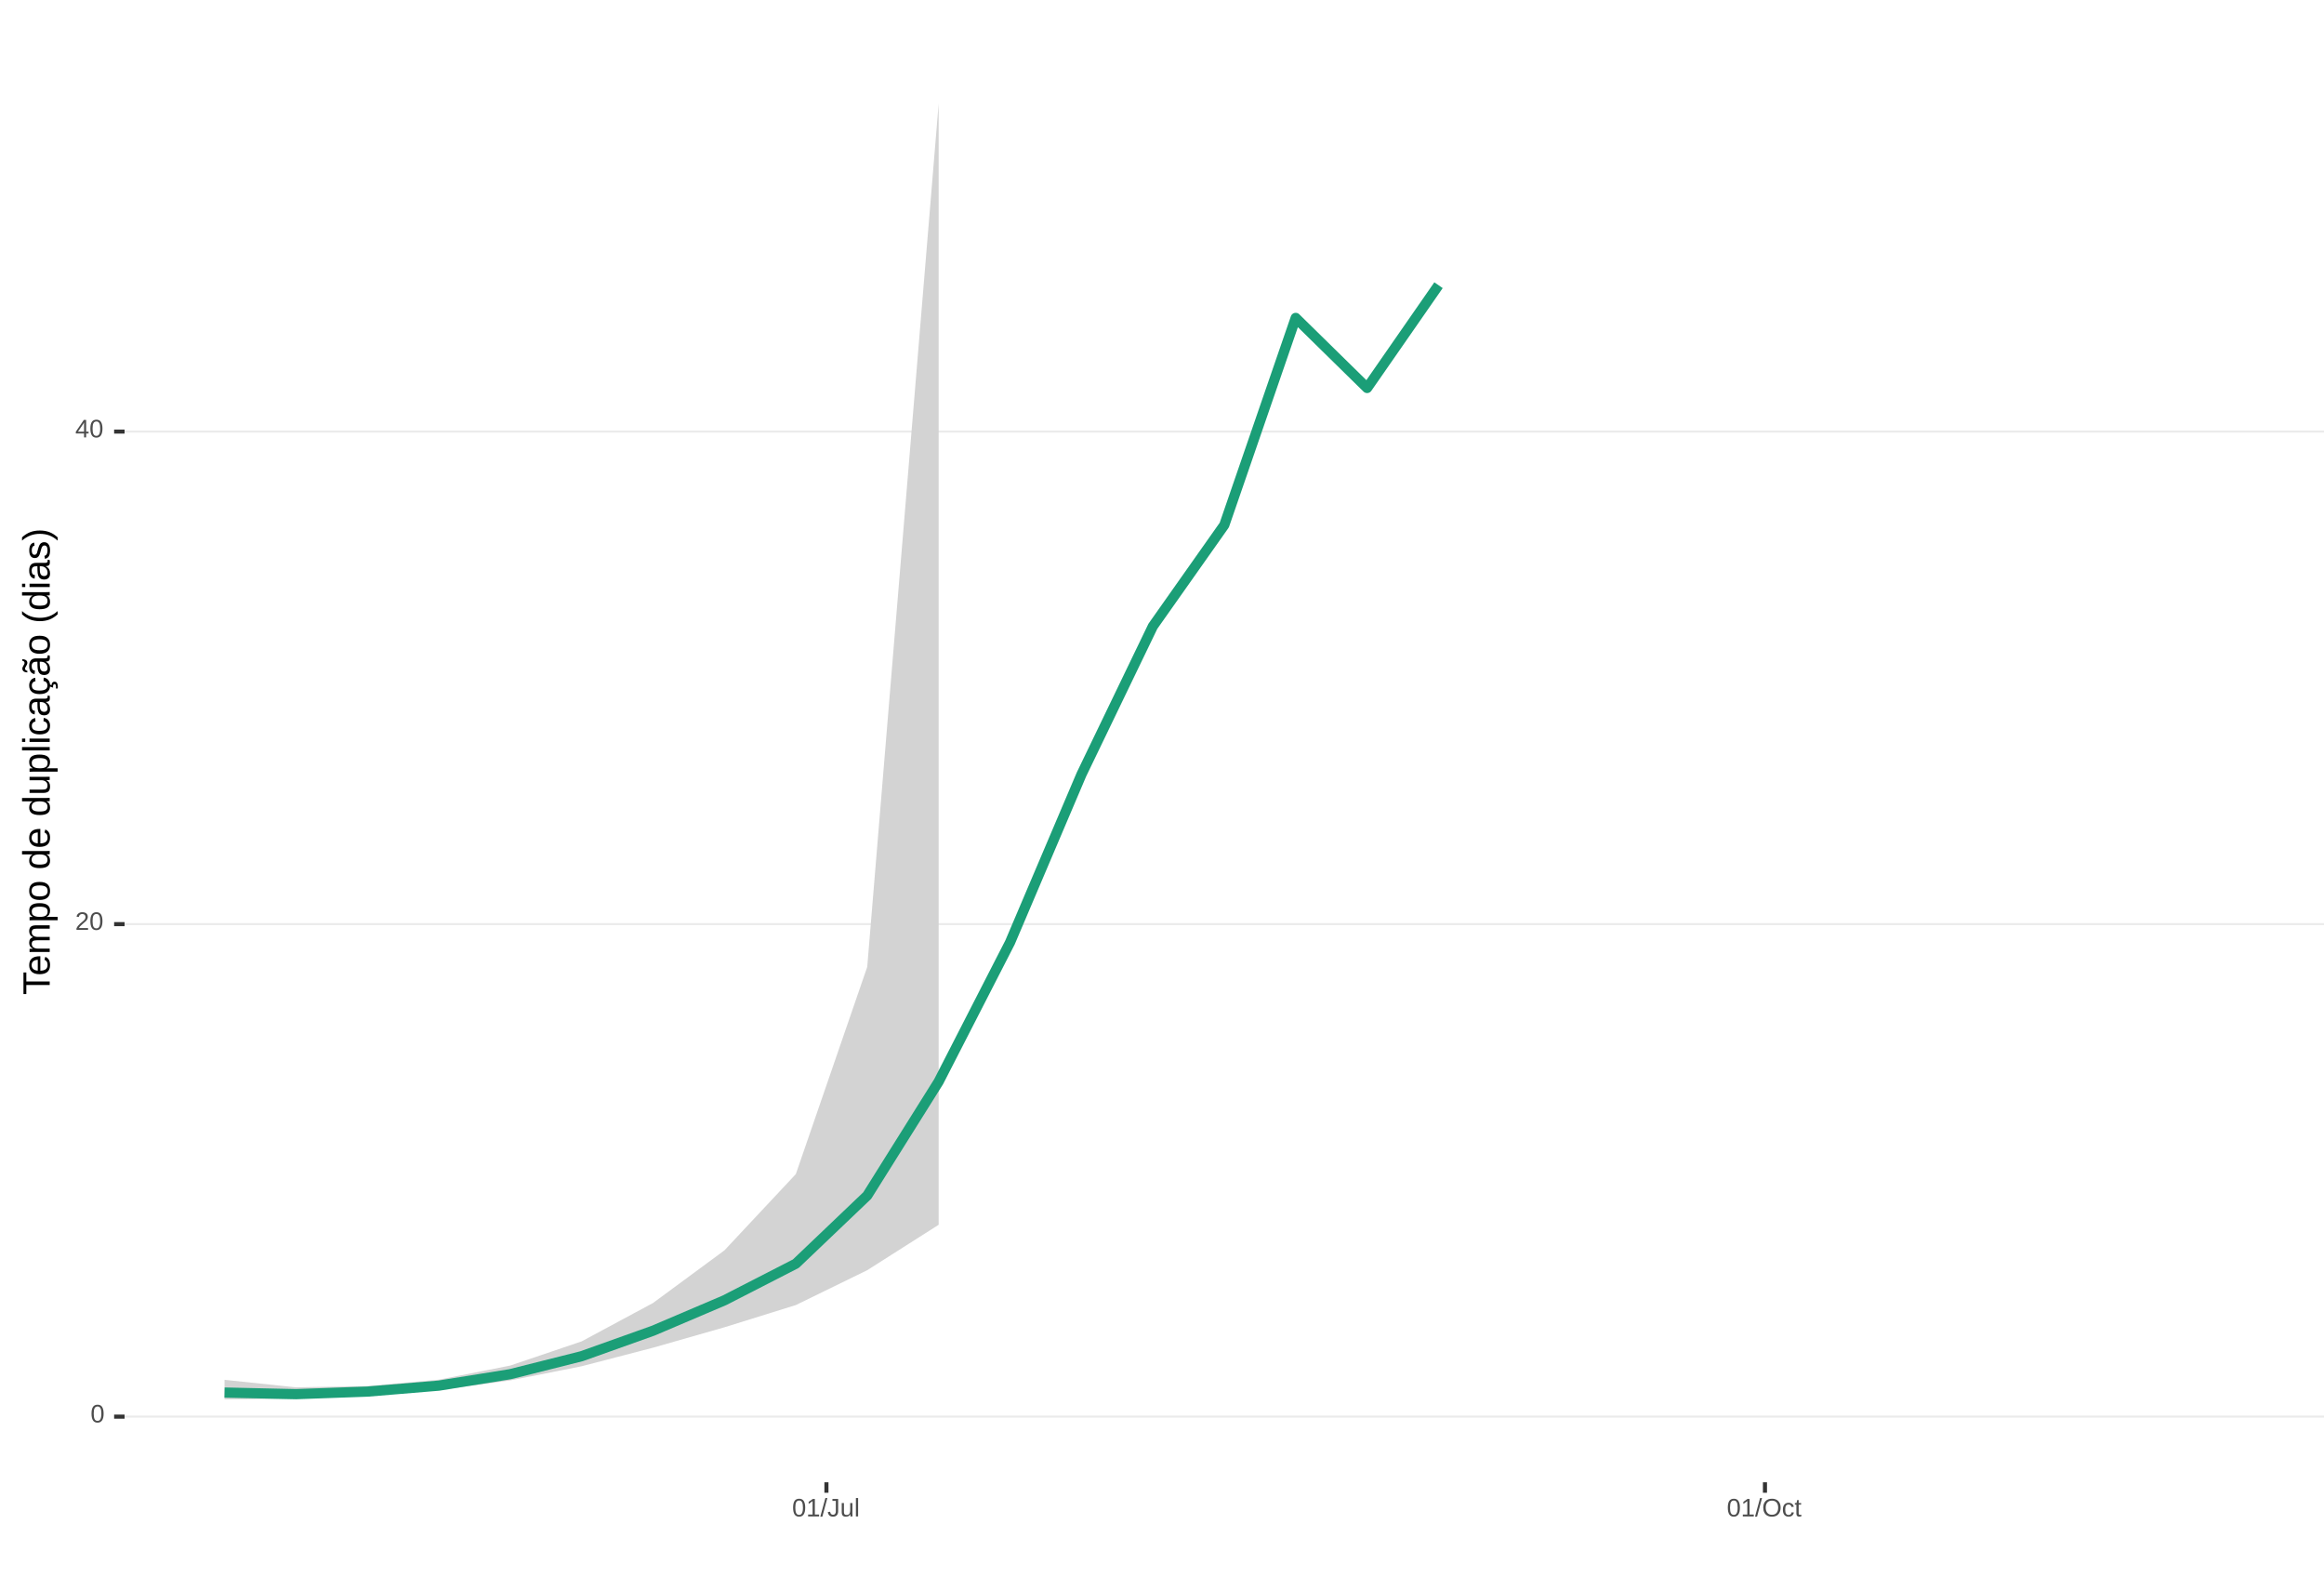
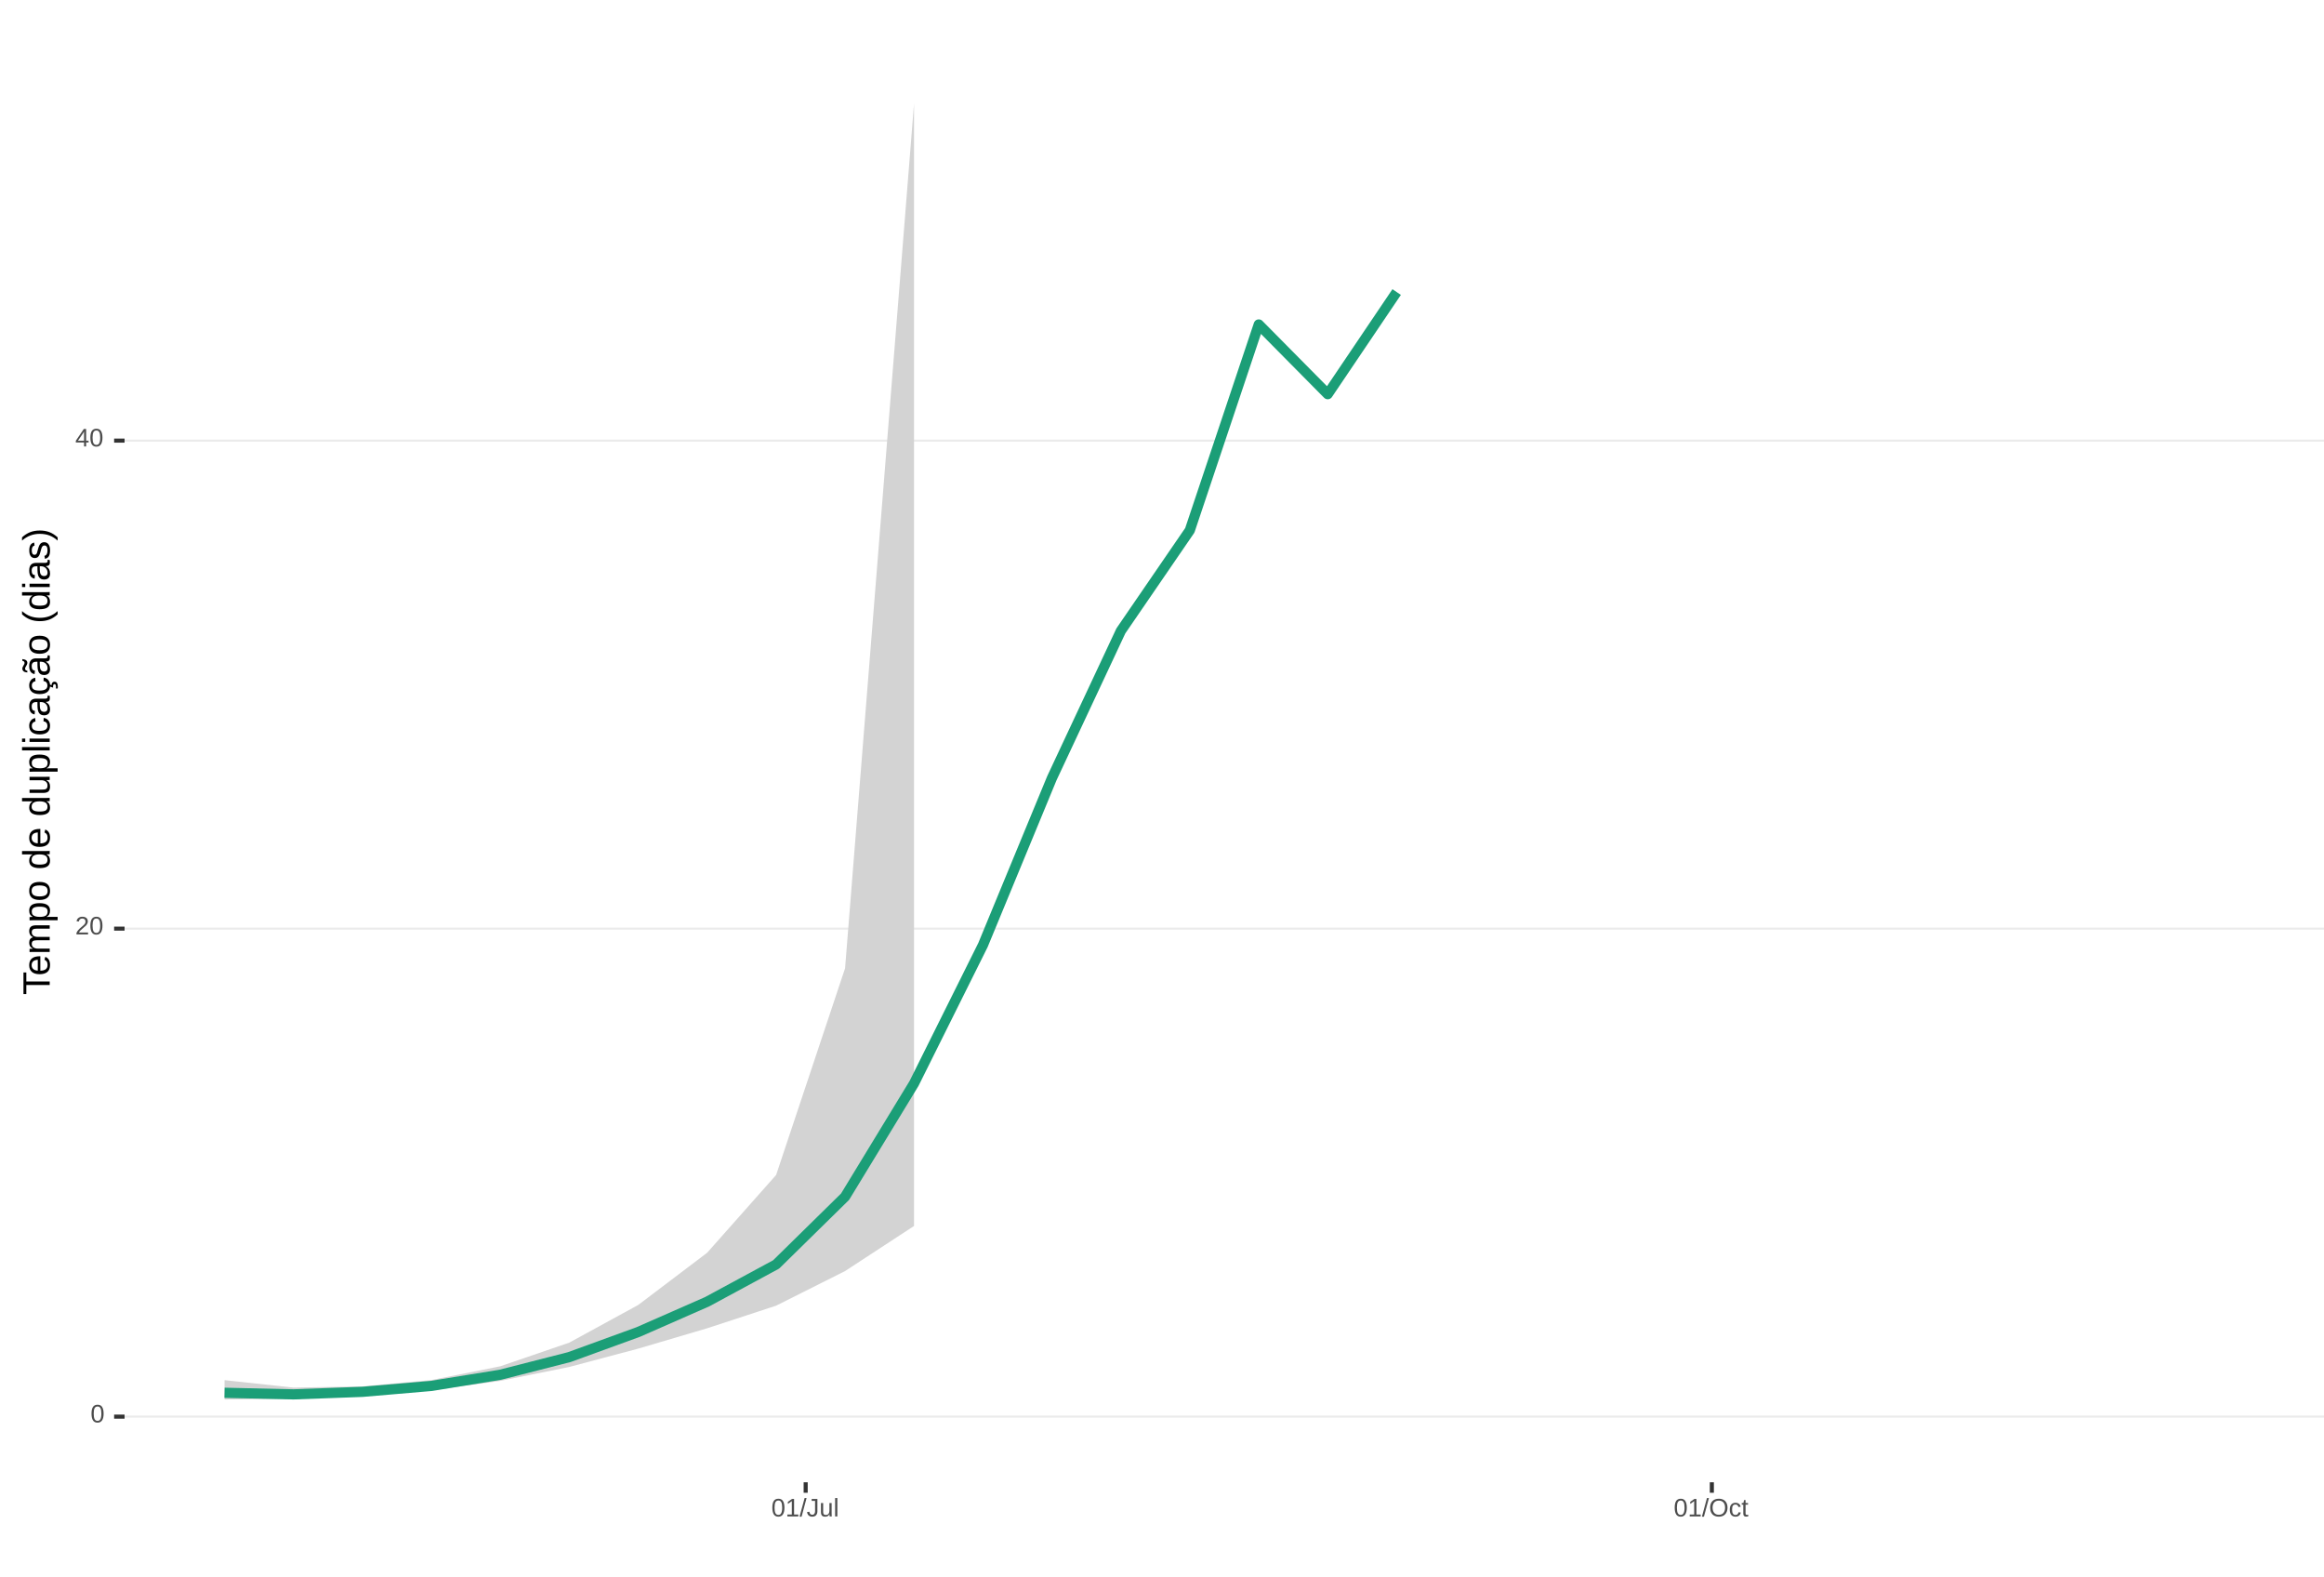
<svg xmlns="http://www.w3.org/2000/svg" xmlns:xlink="http://www.w3.org/1999/xlink" width="609pt" height="413pt" viewBox="0 0 609 413" version="1.1">
  <defs>
    <g>
      <symbol overflow="visible" id="glyph0-0">
        <path style="stroke:none;" d="M 0.672 -4.578 L 4.328 -4.578 L 4.328 0 L 0.672 0 Z M 0.906 -4.328 L 0.906 -0.25 L 4.078 -0.25 L 4.078 -4.328 Z M 0.906 -4.328 " />
      </symbol>
      <symbol overflow="visible" id="glyph0-1">
        <path style="stroke:none;" d="M 3.438 -2.297 C 3.438 -1.523 3.301 -0.938 3.031 -0.531 C 2.758 -0.133 2.363 0.062 1.844 0.062 C 1.312 0.062 0.914 -0.133 0.656 -0.531 C 0.395 -0.938 0.266 -1.523 0.266 -2.297 C 0.266 -3.078 0.391 -3.66 0.641 -4.047 C 0.898 -4.441 1.305 -4.641 1.859 -4.641 C 2.398 -4.641 2.797 -4.441 3.047 -4.047 C 3.305 -3.648 3.438 -3.066 3.438 -2.297 Z M 2.844 -2.297 C 2.844 -2.953 2.766 -3.426 2.609 -3.719 C 2.461 -4.02 2.211 -4.172 1.859 -4.172 C 1.504 -4.172 1.242 -4.023 1.078 -3.734 C 0.922 -3.441 0.844 -2.961 0.844 -2.297 C 0.844 -1.641 0.922 -1.16 1.078 -0.859 C 1.242 -0.555 1.5 -0.406 1.844 -0.406 C 2.188 -0.406 2.438 -0.555 2.594 -0.859 C 2.758 -1.172 2.844 -1.648 2.844 -2.297 Z M 2.844 -2.297 " />
      </symbol>
      <symbol overflow="visible" id="glyph0-2">
        <path style="stroke:none;" d="M 0.328 0 L 0.328 -0.406 C 0.441 -0.664 0.578 -0.891 0.734 -1.078 C 0.898 -1.273 1.066 -1.453 1.234 -1.609 C 1.41 -1.766 1.582 -1.91 1.75 -2.047 C 1.926 -2.18 2.082 -2.316 2.219 -2.453 C 2.363 -2.586 2.477 -2.727 2.562 -2.875 C 2.645 -3.02 2.688 -3.188 2.688 -3.375 C 2.688 -3.625 2.613 -3.816 2.469 -3.953 C 2.32 -4.098 2.117 -4.172 1.859 -4.172 C 1.609 -4.172 1.398 -4.102 1.234 -3.969 C 1.078 -3.832 0.984 -3.641 0.953 -3.391 L 0.359 -3.453 C 0.398 -3.816 0.555 -4.102 0.828 -4.312 C 1.098 -4.531 1.441 -4.641 1.859 -4.641 C 2.316 -4.641 2.672 -4.531 2.922 -4.312 C 3.172 -4.102 3.297 -3.797 3.297 -3.391 C 3.297 -3.211 3.254 -3.035 3.172 -2.859 C 3.086 -2.68 2.969 -2.504 2.812 -2.328 C 2.656 -2.16 2.348 -1.891 1.891 -1.516 C 1.641 -1.316 1.441 -1.133 1.297 -0.969 C 1.148 -0.801 1.047 -0.645 0.984 -0.5 L 3.359 -0.5 L 3.359 0 Z M 0.328 0 " />
      </symbol>
      <symbol overflow="visible" id="glyph0-3">
        <path style="stroke:none;" d="M 2.859 -1.031 L 2.859 0 L 2.312 0 L 2.312 -1.031 L 0.156 -1.031 L 0.156 -1.484 L 2.25 -4.578 L 2.859 -4.578 L 2.859 -1.5 L 3.5 -1.5 L 3.5 -1.031 Z M 2.312 -3.922 C 2.301 -3.91 2.27 -3.852 2.219 -3.75 C 2.164 -3.645 2.125 -3.57 2.094 -3.531 L 0.922 -1.797 L 0.75 -1.562 L 0.688 -1.5 L 2.312 -1.5 Z M 2.312 -3.922 " />
      </symbol>
      <symbol overflow="visible" id="glyph0-4">
        <path style="stroke:none;" d="M 0.5 0 L 0.5 -0.5 L 1.672 -0.5 L 1.672 -4.016 L 0.641 -3.281 L 0.641 -3.828 L 1.719 -4.578 L 2.266 -4.578 L 2.266 -0.5 L 3.375 -0.5 L 3.375 0 Z M 0.5 0 " />
      </symbol>
      <symbol overflow="visible" id="glyph0-5">
        <path style="stroke:none;" d="M 0 0.062 L 1.328 -4.828 L 1.844 -4.828 L 0.531 0.062 Z M 0 0.062 " />
      </symbol>
      <symbol overflow="visible" id="glyph0-6">
        <path style="stroke:none;" d="M 1.484 0.062 C 0.711 0.062 0.254 -0.336 0.109 -1.141 L 0.719 -1.234 C 0.75 -0.984 0.832 -0.785 0.969 -0.641 C 1.113 -0.504 1.285 -0.438 1.484 -0.438 C 1.711 -0.438 1.891 -0.516 2.016 -0.672 C 2.148 -0.828 2.219 -1.055 2.219 -1.359 L 2.219 -4.078 L 1.328 -4.078 L 1.328 -4.578 L 2.828 -4.578 L 2.828 -1.359 C 2.828 -0.922 2.707 -0.57 2.469 -0.312 C 2.227 -0.062 1.898 0.062 1.484 0.062 Z M 1.484 0.062 " />
      </symbol>
      <symbol overflow="visible" id="glyph0-7">
        <path style="stroke:none;" d="M 1.016 -3.516 L 1.016 -1.281 C 1.016 -1.051 1.035 -0.875 1.078 -0.75 C 1.129 -0.625 1.203 -0.531 1.297 -0.469 C 1.398 -0.414 1.551 -0.391 1.75 -0.391 C 2.031 -0.391 2.25 -0.484 2.406 -0.672 C 2.57 -0.867 2.656 -1.141 2.656 -1.484 L 2.656 -3.516 L 3.234 -3.516 L 3.234 -0.75 C 3.234 -0.344 3.242 -0.094 3.266 0 L 2.703 0 C 2.703 -0.008 2.703 -0.035 2.703 -0.078 C 2.703 -0.129 2.695 -0.188 2.688 -0.25 C 2.688 -0.312 2.688 -0.426 2.688 -0.594 L 2.672 -0.594 C 2.535 -0.352 2.379 -0.18 2.203 -0.078 C 2.023 0.016 1.805 0.062 1.547 0.062 C 1.16 0.062 0.879 -0.031 0.703 -0.219 C 0.523 -0.414 0.438 -0.734 0.438 -1.172 L 0.438 -3.516 Z M 1.016 -3.516 " />
      </symbol>
      <symbol overflow="visible" id="glyph0-8">
        <path style="stroke:none;" d="M 0.453 0 L 0.453 -4.828 L 1.031 -4.828 L 1.031 0 Z M 0.453 0 " />
      </symbol>
      <symbol overflow="visible" id="glyph0-9">
        <path style="stroke:none;" d="M 4.859 -2.312 C 4.859 -1.832 4.766 -1.41 4.578 -1.047 C 4.398 -0.691 4.141 -0.414 3.797 -0.219 C 3.453 -0.031 3.047 0.062 2.578 0.062 C 2.109 0.062 1.703 -0.031 1.359 -0.219 C 1.023 -0.406 0.766 -0.68 0.578 -1.047 C 0.398 -1.41 0.312 -1.832 0.312 -2.312 C 0.312 -3.039 0.508 -3.609 0.906 -4.016 C 1.312 -4.43 1.875 -4.641 2.594 -4.641 C 3.062 -4.641 3.461 -4.547 3.797 -4.359 C 4.141 -4.18 4.398 -3.914 4.578 -3.562 C 4.766 -3.207 4.859 -2.789 4.859 -2.312 Z M 4.219 -2.312 C 4.219 -2.883 4.078 -3.332 3.797 -3.656 C 3.516 -3.977 3.113 -4.141 2.594 -4.141 C 2.062 -4.141 1.656 -3.977 1.375 -3.656 C 1.094 -3.332 0.953 -2.883 0.953 -2.312 C 0.953 -1.738 1.094 -1.281 1.375 -0.938 C 1.664 -0.602 2.066 -0.438 2.578 -0.438 C 3.109 -0.438 3.516 -0.598 3.797 -0.922 C 4.078 -1.254 4.219 -1.719 4.219 -2.312 Z M 4.219 -2.312 " />
      </symbol>
      <symbol overflow="visible" id="glyph0-10">
        <path style="stroke:none;" d="M 0.891 -1.781 C 0.891 -1.312 0.961 -0.961 1.109 -0.734 C 1.254 -0.504 1.477 -0.391 1.781 -0.391 C 1.988 -0.391 2.16 -0.445 2.297 -0.562 C 2.441 -0.676 2.531 -0.848 2.562 -1.078 L 3.156 -1.047 C 3.102 -0.711 2.957 -0.441 2.719 -0.234 C 2.477 -0.035 2.172 0.062 1.797 0.062 C 1.305 0.062 0.93 -0.094 0.672 -0.406 C 0.41 -0.719 0.281 -1.172 0.281 -1.766 C 0.281 -2.359 0.41 -2.805 0.672 -3.109 C 0.93 -3.422 1.305 -3.578 1.797 -3.578 C 2.148 -3.578 2.445 -3.484 2.688 -3.297 C 2.926 -3.109 3.078 -2.852 3.141 -2.531 L 2.531 -2.484 C 2.5 -2.68 2.422 -2.836 2.297 -2.953 C 2.172 -3.066 2 -3.125 1.781 -3.125 C 1.469 -3.125 1.238 -3.02 1.094 -2.812 C 0.957 -2.602 0.891 -2.258 0.891 -1.781 Z M 0.891 -1.781 " />
      </symbol>
      <symbol overflow="visible" id="glyph0-11">
        <path style="stroke:none;" d="M 1.797 -0.031 C 1.609 0.02 1.41 0.047 1.203 0.047 C 0.734 0.047 0.5 -0.219 0.5 -0.75 L 0.5 -3.094 L 0.094 -3.094 L 0.094 -3.516 L 0.531 -3.516 L 0.703 -4.297 L 1.094 -4.297 L 1.094 -3.516 L 1.734 -3.516 L 1.734 -3.094 L 1.094 -3.094 L 1.094 -0.875 C 1.094 -0.707 1.117 -0.586 1.172 -0.516 C 1.223 -0.441 1.32 -0.406 1.469 -0.406 C 1.539 -0.406 1.648 -0.422 1.797 -0.453 Z M 1.797 -0.031 " />
      </symbol>
      <symbol overflow="visible" id="glyph1-0">
        <path style="stroke:none;" d="M -6.875 -1 L -6.875 -6.5 L 0 -6.5 L 0 -1 Z M -6.516 -1.375 L -0.375 -1.375 L -0.375 -6.125 L -6.516 -6.125 Z M -6.516 -1.375 " />
      </symbol>
      <symbol overflow="visible" id="glyph1-1">
        <path style="stroke:none;" d="M -6.125 -3.516 L 0 -3.516 L 0 -2.594 L -6.125 -2.594 L -6.125 -0.219 L -6.875 -0.219 L -6.875 -5.875 L -6.125 -5.875 Z M -6.125 -3.516 " />
      </symbol>
      <symbol overflow="visible" id="glyph1-2">
        <path style="stroke:none;" d="M -2.453 -1.344 C -1.848 -1.344 -1.379 -1.469 -1.047 -1.719 C -0.723 -1.969 -0.562 -2.336 -0.562 -2.828 C -0.562 -3.203 -0.633 -3.504 -0.781 -3.734 C -0.938 -3.961 -1.133 -4.117 -1.375 -4.203 L -1.156 -4.969 C -0.32 -4.656 0.094 -3.941 0.094 -2.828 C 0.094 -2.047 -0.133 -1.445 -0.594 -1.031 C -1.062 -0.625 -1.754 -0.422 -2.672 -0.422 C -3.547 -0.422 -4.211 -0.625 -4.672 -1.031 C -5.141 -1.445 -5.375 -2.031 -5.375 -2.781 C -5.375 -4.344 -4.441 -5.125 -2.578 -5.125 L -2.453 -5.125 Z M -3.125 -4.203 C -3.688 -4.16 -4.094 -4.02 -4.344 -3.781 C -4.602 -3.551 -4.734 -3.219 -4.734 -2.781 C -4.734 -2.352 -4.586 -2.016 -4.297 -1.766 C -4.016 -1.516 -3.625 -1.379 -3.125 -1.359 Z M -3.125 -4.203 " />
      </symbol>
      <symbol overflow="visible" id="glyph1-3">
        <path style="stroke:none;" d="M 0 -3.75 L -3.344 -3.75 C -3.852 -3.75 -4.207 -3.676 -4.406 -3.531 C -4.602 -3.395 -4.703 -3.145 -4.703 -2.781 C -4.703 -2.406 -4.555 -2.109 -4.266 -1.891 C -3.984 -1.672 -3.582 -1.562 -3.062 -1.562 L 0 -1.562 L 0 -0.688 L -4.156 -0.688 C -4.77 -0.688 -5.145 -0.68 -5.281 -0.672 L -5.281 -1.5 C -5.27 -1.5 -5.227 -1.5 -5.156 -1.5 C -5.082 -1.508 -5 -1.516 -4.906 -1.516 C -4.812 -1.523 -4.633 -1.531 -4.375 -1.531 L -4.375 -1.547 C -4.75 -1.734 -5.008 -1.945 -5.156 -2.188 C -5.301 -2.438 -5.375 -2.738 -5.375 -3.094 C -5.375 -3.488 -5.297 -3.801 -5.141 -4.031 C -4.984 -4.27 -4.727 -4.438 -4.375 -4.531 L -4.375 -4.547 C -4.727 -4.723 -4.984 -4.941 -5.141 -5.203 C -5.297 -5.461 -5.375 -5.773 -5.375 -6.141 C -5.375 -6.672 -5.227 -7.055 -4.938 -7.297 C -4.656 -7.547 -4.18 -7.672 -3.516 -7.672 L 0 -7.672 L 0 -6.797 L -3.344 -6.797 C -3.852 -6.797 -4.207 -6.723 -4.406 -6.578 C -4.602 -6.441 -4.703 -6.191 -4.703 -5.828 C -4.703 -5.453 -4.555 -5.156 -4.266 -4.938 C -3.984 -4.727 -3.582 -4.625 -3.062 -4.625 L 0 -4.625 Z M 0 -3.75 " />
      </symbol>
      <symbol overflow="visible" id="glyph1-4">
        <path style="stroke:none;" d="M -2.672 -5.141 C -0.828 -5.141 0.094 -4.492 0.094 -3.203 C 0.094 -2.391 -0.211 -1.844 -0.828 -1.562 L -0.828 -1.531 C -0.797 -1.539 -0.516 -1.547 0.016 -1.547 L 2.078 -1.547 L 2.078 -0.672 L -4.203 -0.672 C -4.742 -0.672 -5.102 -0.66 -5.281 -0.641 L -5.281 -1.5 C -5.27 -1.5 -5.223 -1.5 -5.141 -1.5 C -5.066 -1.508 -4.945 -1.52 -4.781 -1.531 C -4.613 -1.539 -4.5 -1.547 -4.438 -1.547 L -4.438 -1.562 C -4.758 -1.719 -4.992 -1.922 -5.141 -2.172 C -5.297 -2.43 -5.375 -2.773 -5.375 -3.203 C -5.375 -3.848 -5.156 -4.332 -4.719 -4.656 C -4.281 -4.977 -3.598 -5.141 -2.672 -5.141 Z M -2.641 -4.219 C -3.379 -4.219 -3.906 -4.117 -4.219 -3.922 C -4.539 -3.723 -4.703 -3.406 -4.703 -2.969 C -4.703 -2.625 -4.629 -2.352 -4.484 -2.156 C -4.336 -1.957 -4.109 -1.805 -3.797 -1.703 C -3.484 -1.598 -3.078 -1.547 -2.578 -1.547 C -1.879 -1.547 -1.363 -1.656 -1.031 -1.875 C -0.707 -2.102 -0.547 -2.469 -0.547 -2.969 C -0.547 -3.406 -0.707 -3.723 -1.031 -3.922 C -1.352 -4.117 -1.891 -4.219 -2.641 -4.219 Z M -2.641 -4.219 " />
      </symbol>
      <symbol overflow="visible" id="glyph1-5">
        <path style="stroke:none;" d="M -2.641 -5.141 C -1.723 -5.141 -1.035 -4.938 -0.578 -4.531 C -0.129 -4.125 0.094 -3.535 0.094 -2.766 C 0.094 -1.992 -0.141 -1.41 -0.609 -1.016 C -1.078 -0.617 -1.754 -0.422 -2.641 -0.422 C -4.461 -0.422 -5.375 -1.207 -5.375 -2.781 C -5.375 -3.594 -5.148 -4.188 -4.703 -4.562 C -4.266 -4.945 -3.578 -5.141 -2.641 -5.141 Z M -2.641 -4.219 C -3.367 -4.219 -3.898 -4.109 -4.234 -3.891 C -4.566 -3.672 -4.734 -3.305 -4.734 -2.797 C -4.734 -2.285 -4.562 -1.914 -4.219 -1.688 C -3.883 -1.457 -3.359 -1.344 -2.641 -1.344 C -1.953 -1.344 -1.43 -1.453 -1.078 -1.672 C -0.723 -1.898 -0.547 -2.258 -0.547 -2.75 C -0.547 -3.281 -0.711 -3.656 -1.047 -3.875 C -1.391 -4.102 -1.922 -4.219 -2.641 -4.219 Z M -2.641 -4.219 " />
      </symbol>
      <symbol overflow="visible" id="glyph1-6">
        <path style="stroke:none;" d="" />
      </symbol>
      <symbol overflow="visible" id="glyph1-7">
        <path style="stroke:none;" d="M -0.844 -4.016 C -0.508 -3.848 -0.27 -3.629 -0.125 -3.359 C 0.02 -3.086 0.094 -2.754 0.094 -2.359 C 0.094 -1.691 -0.129 -1.203 -0.578 -0.891 C -1.023 -0.578 -1.707 -0.422 -2.625 -0.422 C -4.457 -0.422 -5.375 -1.066 -5.375 -2.359 C -5.375 -2.766 -5.301 -3.098 -5.156 -3.359 C -5.008 -3.629 -4.781 -3.848 -4.469 -4.016 L -7.25 -4.016 L -7.25 -4.891 L -1.094 -4.891 C -0.539 -4.891 -0.176 -4.898 0 -4.922 L 0 -4.078 C -0.051 -4.066 -0.172 -4.055 -0.359 -4.047 C -0.547 -4.035 -0.707 -4.031 -0.844 -4.031 Z M -2.641 -1.344 C -1.898 -1.344 -1.367 -1.438 -1.047 -1.625 C -0.734 -1.82 -0.578 -2.145 -0.578 -2.594 C -0.578 -3.082 -0.75 -3.441 -1.094 -3.672 C -1.438 -3.898 -1.973 -4.016 -2.703 -4.016 C -3.398 -4.016 -3.91 -3.898 -4.234 -3.672 C -4.566 -3.441 -4.734 -3.082 -4.734 -2.594 C -4.734 -2.156 -4.566 -1.836 -4.234 -1.641 C -3.91 -1.441 -3.379 -1.344 -2.641 -1.344 Z M -2.641 -1.344 " />
      </symbol>
      <symbol overflow="visible" id="glyph1-8">
        <path style="stroke:none;" d="M -5.281 -1.531 L -1.938 -1.531 C -1.582 -1.531 -1.305 -1.562 -1.109 -1.625 C -0.922 -1.695 -0.785 -1.805 -0.703 -1.953 C -0.617 -2.109 -0.578 -2.332 -0.578 -2.625 C -0.578 -3.039 -0.723 -3.367 -1.016 -3.609 C -1.305 -3.859 -1.707 -3.984 -2.219 -3.984 L -5.281 -3.984 L -5.281 -4.875 L -1.125 -4.875 C -0.508 -4.875 -0.133 -4.879 0 -4.891 L 0 -4.062 C -0.02 -4.062 -0.062 -4.055 -0.125 -4.047 C -0.195 -4.047 -0.281 -4.039 -0.375 -4.031 C -0.469 -4.031 -0.645 -4.031 -0.906 -4.031 L -0.906 -4.016 C -0.539 -3.816 -0.281 -3.582 -0.125 -3.312 C 0.02 -3.051 0.094 -2.723 0.094 -2.328 C 0.094 -1.742 -0.047 -1.316 -0.328 -1.047 C -0.617 -0.785 -1.098 -0.656 -1.766 -0.656 L -5.281 -0.656 Z M -5.281 -1.531 " />
      </symbol>
      <symbol overflow="visible" id="glyph1-9">
        <path style="stroke:none;" d="M 0 -0.672 L -7.25 -0.672 L -7.25 -1.547 L 0 -1.547 Z M 0 -0.672 " />
      </symbol>
      <symbol overflow="visible" id="glyph1-10">
        <path style="stroke:none;" d="M -6.406 -0.672 L -7.25 -0.672 L -7.25 -1.547 L -6.406 -1.547 Z M 0 -0.672 L -5.281 -0.672 L -5.281 -1.547 L 0 -1.547 Z M 0 -0.672 " />
      </symbol>
      <symbol overflow="visible" id="glyph1-11">
        <path style="stroke:none;" d="M -2.672 -1.344 C -1.961 -1.344 -1.438 -1.453 -1.094 -1.672 C -0.758 -1.891 -0.594 -2.223 -0.594 -2.672 C -0.594 -2.984 -0.676 -3.242 -0.844 -3.453 C -1.02 -3.672 -1.281 -3.801 -1.625 -3.844 L -1.578 -4.734 C -1.066 -4.672 -0.66 -4.457 -0.359 -4.094 C -0.055 -3.727 0.094 -3.266 0.094 -2.703 C 0.094 -1.961 -0.133 -1.395 -0.594 -1 C -1.062 -0.613 -1.742 -0.422 -2.641 -0.422 C -3.535 -0.422 -4.211 -0.613 -4.672 -1 C -5.141 -1.395 -5.375 -1.957 -5.375 -2.688 C -5.375 -3.227 -5.234 -3.676 -4.953 -4.031 C -4.68 -4.395 -4.297 -4.617 -3.797 -4.703 L -3.734 -3.797 C -4.023 -3.754 -4.254 -3.641 -4.422 -3.453 C -4.598 -3.266 -4.688 -3.004 -4.688 -2.672 C -4.688 -2.203 -4.531 -1.863 -4.219 -1.656 C -3.914 -1.445 -3.398 -1.344 -2.672 -1.344 Z M -2.672 -1.344 " />
      </symbol>
      <symbol overflow="visible" id="glyph1-12">
        <path style="stroke:none;" d="M 0.094 -2.016 C 0.094 -1.484 -0.047 -1.082 -0.328 -0.812 C -0.609 -0.551 -0.988 -0.422 -1.469 -0.422 C -2.02 -0.422 -2.441 -0.598 -2.734 -0.953 C -3.023 -1.316 -3.18 -1.898 -3.203 -2.703 L -3.219 -3.891 L -3.516 -3.891 C -3.941 -3.891 -4.25 -3.797 -4.438 -3.609 C -4.625 -3.43 -4.719 -3.148 -4.719 -2.766 C -4.719 -2.367 -4.648 -2.078 -4.516 -1.891 C -4.379 -1.711 -4.164 -1.609 -3.875 -1.578 L -3.953 -0.656 C -4.898 -0.812 -5.375 -1.52 -5.375 -2.781 C -5.375 -3.445 -5.223 -3.945 -4.922 -4.281 C -4.617 -4.613 -4.18 -4.781 -3.609 -4.781 L -1.328 -4.781 C -1.066 -4.781 -0.867 -4.812 -0.734 -4.875 C -0.609 -4.945 -0.547 -5.082 -0.547 -5.281 C -0.547 -5.363 -0.555 -5.457 -0.578 -5.562 L -0.031 -5.562 C 0.02 -5.344 0.047 -5.117 0.047 -4.891 C 0.047 -4.555 -0.035 -4.316 -0.203 -4.172 C -0.379 -4.023 -0.648 -3.941 -1.016 -3.922 L -1.016 -3.891 C -0.609 -3.672 -0.32 -3.41 -0.156 -3.109 C 0.008 -2.805 0.094 -2.441 0.094 -2.016 Z M -0.562 -2.219 C -0.562 -2.539 -0.633 -2.828 -0.781 -3.078 C -0.926 -3.328 -1.125 -3.523 -1.375 -3.672 C -1.633 -3.816 -1.898 -3.891 -2.172 -3.891 L -2.609 -3.891 L -2.594 -2.938 C -2.582 -2.52 -2.535 -2.203 -2.453 -1.984 C -2.379 -1.773 -2.258 -1.613 -2.094 -1.5 C -1.938 -1.383 -1.723 -1.328 -1.453 -1.328 C -1.172 -1.328 -0.953 -1.406 -0.797 -1.562 C -0.641 -1.719 -0.562 -1.938 -0.562 -2.219 Z M -0.562 -2.219 " />
      </symbol>
      <symbol overflow="visible" id="glyph1-13">
        <path style="stroke:none;" d="M -2.672 -1.344 C -1.961 -1.344 -1.438 -1.453 -1.094 -1.672 C -0.758 -1.891 -0.594 -2.223 -0.594 -2.672 C -0.594 -2.984 -0.676 -3.242 -0.844 -3.453 C -1.02 -3.672 -1.281 -3.801 -1.625 -3.844 L -1.578 -4.734 C -1.066 -4.672 -0.66 -4.457 -0.359 -4.094 C -0.055 -3.727 0.094 -3.266 0.094 -2.703 C 0.094 -1.961 -0.133 -1.395 -0.594 -1 C -1.062 -0.613 -1.742 -0.422 -2.641 -0.422 C -3.535 -0.422 -4.211 -0.613 -4.672 -1 C -5.141 -1.395 -5.375 -1.957 -5.375 -2.688 C -5.375 -3.227 -5.234 -3.676 -4.953 -4.031 C -4.68 -4.395 -4.297 -4.617 -3.797 -4.703 L -3.734 -3.797 C -4.023 -3.754 -4.254 -3.641 -4.422 -3.453 C -4.598 -3.266 -4.688 -3.004 -4.688 -2.672 C -4.688 -2.203 -4.531 -1.863 -4.219 -1.656 C -3.914 -1.445 -3.398 -1.344 -2.672 -1.344 Z M 1.234 -3.672 C 1.828 -3.672 2.125 -3.223 2.125 -2.328 C 2.125 -2.148 2.113 -2.004 2.094 -1.891 L 1.625 -1.891 C 1.645 -2.055 1.656 -2.195 1.656 -2.312 C 1.656 -2.789 1.52 -3.031 1.25 -3.031 C 1 -3.031 0.875 -2.812 0.875 -2.375 C 0.875 -2.238 0.879 -2.148 0.891 -2.109 L 0 -2.422 L 0 -2.938 L 0.484 -2.75 C 0.492 -3.062 0.566 -3.289 0.703 -3.438 C 0.836 -3.594 1.016 -3.672 1.234 -3.672 Z M 1.234 -3.672 " />
      </symbol>
      <symbol overflow="visible" id="glyph1-14">
        <path style="stroke:none;" d="M 0.094 -2.016 C 0.094 -1.484 -0.047 -1.082 -0.328 -0.812 C -0.609 -0.551 -0.988 -0.422 -1.469 -0.422 C -2.02 -0.422 -2.441 -0.598 -2.734 -0.953 C -3.023 -1.316 -3.18 -1.898 -3.203 -2.703 L -3.219 -3.891 L -3.516 -3.891 C -3.941 -3.891 -4.25 -3.797 -4.438 -3.609 C -4.625 -3.43 -4.719 -3.148 -4.719 -2.766 C -4.719 -2.367 -4.648 -2.078 -4.516 -1.891 C -4.379 -1.711 -4.164 -1.609 -3.875 -1.578 L -3.953 -0.656 C -4.898 -0.812 -5.375 -1.52 -5.375 -2.781 C -5.375 -3.445 -5.223 -3.945 -4.922 -4.281 C -4.617 -4.613 -4.18 -4.781 -3.609 -4.781 L -1.328 -4.781 C -1.066 -4.781 -0.867 -4.812 -0.734 -4.875 C -0.609 -4.945 -0.547 -5.082 -0.547 -5.281 C -0.547 -5.363 -0.555 -5.457 -0.578 -5.562 L -0.031 -5.562 C 0.02 -5.344 0.047 -5.117 0.047 -4.891 C 0.047 -4.555 -0.035 -4.316 -0.203 -4.172 C -0.379 -4.023 -0.648 -3.941 -1.016 -3.922 L -1.016 -3.891 C -0.609 -3.672 -0.32 -3.41 -0.156 -3.109 C 0.008 -2.805 0.094 -2.441 0.094 -2.016 Z M -0.562 -2.219 C -0.562 -2.539 -0.633 -2.828 -0.781 -3.078 C -0.926 -3.328 -1.125 -3.523 -1.375 -3.672 C -1.633 -3.816 -1.898 -3.891 -2.172 -3.891 L -2.609 -3.891 L -2.594 -2.938 C -2.582 -2.52 -2.535 -2.203 -2.453 -1.984 C -2.379 -1.773 -2.258 -1.613 -2.094 -1.5 C -1.938 -1.383 -1.723 -1.328 -1.453 -1.328 C -1.172 -1.328 -0.953 -1.406 -0.797 -1.562 C -0.641 -1.719 -0.562 -1.938 -0.562 -2.219 Z M -5.859 -3.609 C -5.859 -3.473 -5.891 -3.332 -5.953 -3.188 C -6.016 -3.051 -6.082 -2.922 -6.156 -2.797 C -6.227 -2.672 -6.297 -2.551 -6.359 -2.438 C -6.422 -2.32 -6.453 -2.211 -6.453 -2.109 C -6.453 -1.93 -6.398 -1.797 -6.297 -1.703 C -6.191 -1.617 -6.047 -1.562 -5.859 -1.531 L -5.859 -1.094 C -6.191 -1.125 -6.441 -1.176 -6.609 -1.25 C -6.785 -1.332 -6.922 -1.441 -7.016 -1.578 C -7.117 -1.711 -7.172 -1.879 -7.172 -2.078 C -7.172 -2.223 -7.141 -2.363 -7.078 -2.5 C -7.023 -2.633 -6.957 -2.766 -6.875 -2.891 C -6.801 -3.023 -6.734 -3.145 -6.672 -3.25 C -6.617 -3.363 -6.594 -3.473 -6.594 -3.578 C -6.594 -3.898 -6.785 -4.086 -7.172 -4.141 L -7.172 -4.594 C -6.691 -4.539 -6.352 -4.43 -6.156 -4.266 C -5.957 -4.098 -5.859 -3.879 -5.859 -3.609 Z M -5.859 -3.609 " />
      </symbol>
      <symbol overflow="visible" id="glyph1-15">
        <path style="stroke:none;" d="M -2.594 -0.625 C -3.539 -0.625 -4.383 -0.77 -5.125 -1.062 C -5.875 -1.352 -6.582 -1.805 -7.25 -2.422 L -7.25 -3.266 C -6.57 -2.66 -5.852 -2.211 -5.094 -1.922 C -4.332 -1.641 -3.5 -1.5 -2.594 -1.5 C -1.688 -1.5 -0.852 -1.641 -0.094 -1.922 C 0.664 -2.203 1.391 -2.648 2.078 -3.266 L 2.078 -2.422 C 1.41 -1.805 0.703 -1.352 -0.047 -1.062 C -0.797 -0.77 -1.641 -0.625 -2.578 -0.625 Z M -2.594 -0.625 " />
      </symbol>
      <symbol overflow="visible" id="glyph1-16">
        <path style="stroke:none;" d="M -1.453 -4.641 C -0.961 -4.641 -0.582 -4.453 -0.312 -4.078 C -0.039 -3.703 0.094 -3.176 0.094 -2.5 C 0.094 -1.844 -0.008 -1.332 -0.219 -0.969 C -0.438 -0.613 -0.773 -0.383 -1.234 -0.281 L -1.391 -1.062 C -1.109 -1.133 -0.898 -1.285 -0.766 -1.516 C -0.641 -1.754 -0.578 -2.082 -0.578 -2.5 C -0.578 -2.945 -0.645 -3.27 -0.781 -3.469 C -0.914 -3.676 -1.117 -3.781 -1.391 -3.781 C -1.598 -3.781 -1.766 -3.707 -1.891 -3.562 C -2.023 -3.426 -2.133 -3.195 -2.219 -2.875 L -2.391 -2.25 C -2.516 -1.738 -2.641 -1.375 -2.766 -1.156 C -2.891 -0.945 -3.039 -0.781 -3.219 -0.656 C -3.406 -0.539 -3.629 -0.484 -3.891 -0.484 C -4.367 -0.484 -4.734 -0.656 -4.984 -1 C -5.234 -1.344 -5.359 -1.844 -5.359 -2.5 C -5.359 -3.082 -5.254 -3.547 -5.047 -3.891 C -4.848 -4.234 -4.523 -4.453 -4.078 -4.547 L -3.969 -3.75 C -4.207 -3.707 -4.391 -3.578 -4.516 -3.359 C -4.641 -3.148 -4.703 -2.863 -4.703 -2.5 C -4.703 -2.102 -4.641 -1.812 -4.516 -1.625 C -4.398 -1.438 -4.219 -1.344 -3.969 -1.344 C -3.82 -1.344 -3.695 -1.379 -3.594 -1.453 C -3.5 -1.535 -3.414 -1.648 -3.344 -1.797 C -3.281 -1.953 -3.191 -2.281 -3.078 -2.781 C -2.953 -3.238 -2.836 -3.57 -2.734 -3.781 C -2.641 -3.988 -2.531 -4.148 -2.406 -4.266 C -2.289 -4.379 -2.156 -4.469 -2 -4.531 C -1.844 -4.602 -1.66 -4.641 -1.453 -4.641 Z M -1.453 -4.641 " />
      </symbol>
      <symbol overflow="visible" id="glyph1-17">
        <path style="stroke:none;" d="M -2.578 -2.703 C -1.641 -2.703 -0.797 -2.555 -0.047 -2.266 C 0.703 -1.973 1.41 -1.52 2.078 -0.906 L 2.078 -0.062 C 1.391 -0.676 0.672 -1.125 -0.078 -1.406 C -0.836 -1.688 -1.676 -1.828 -2.594 -1.828 C -3.5 -1.828 -4.328 -1.68 -5.078 -1.391 C -5.836 -1.109 -6.562 -0.664 -7.25 -0.062 L -7.25 -0.906 C -6.582 -1.52 -5.875 -1.973 -5.125 -2.266 C -4.375 -2.555 -3.531 -2.703 -2.594 -2.703 Z M -2.578 -2.703 " />
      </symbol>
    </g>
    <clipPath id="clip1">
      <path d="M 32.645 9.961 L 609 9.961 L 609 388.328 L 32.645 388.328 Z M 32.645 9.961 " />
    </clipPath>
    <clipPath id="clip2">
      <path d="M 32.645 370 L 609 370 L 609 372 L 32.645 372 Z M 32.645 370 " />
    </clipPath>
    <clipPath id="clip3">
-       <path d="M 32.645 241 L 609 241 L 609 243 L 32.645 243 Z M 32.645 241 " />
+       <path d="M 32.645 243 L 609 243 L 609 244 L 32.645 244 Z M 32.645 243 " />
    </clipPath>
    <clipPath id="clip4">
-       <path d="M 32.645 112 L 609 112 L 609 114 L 32.645 114 Z M 32.645 112 " />
+       <path d="M 32.645 115 L 609 115 L 609 116 L 32.645 116 Z M 32.645 115 " />
    </clipPath>
  </defs>
  <g id="surface261">
    <rect x="0" y="0" width="609" height="413" style="fill:rgb(100%,100%,100%);fill-opacity:1;stroke:none;" />
    <rect x="0" y="0" width="609" height="413" style="fill:rgb(100%,100%,100%);fill-opacity:1;stroke:none;" />
    <path style="fill:none;stroke-width:1.067;stroke-linecap:round;stroke-linejoin:round;stroke:rgb(100%,100%,100%);stroke-opacity:1;stroke-miterlimit:10;" d="M 0 413 L 609 413 L 609 0 L 0 0 Z M 0 413 " />
    <g clip-path="url(#clip1)" clip-rule="nonzero">
      <path style=" stroke:none;fill-rule:nonzero;fill:rgb(100%,100%,100%);fill-opacity:1;" d="M 32.645 388.328 L 609 388.328 L 609 9.961 L 32.645 9.961 Z M 32.645 388.328 " />
    </g>
    <g clip-path="url(#clip2)" clip-rule="nonzero">
      <path style="fill:none;stroke-width:0.533;stroke-linecap:butt;stroke-linejoin:round;stroke:rgb(92.157%,92.157%,92.157%);stroke-opacity:1;stroke-miterlimit:10;" d="M 32.645 371.129 L 609 371.129 " />
    </g>
    <g clip-path="url(#clip3)" clip-rule="nonzero">
-       <path style="fill:none;stroke-width:0.533;stroke-linecap:butt;stroke-linejoin:round;stroke:rgb(92.157%,92.157%,92.157%);stroke-opacity:1;stroke-miterlimit:10;" d="M 32.645 242.102 L 609 242.102 " />
+       <path style="fill:none;stroke-width:0.533;stroke-linecap:butt;stroke-linejoin:round;stroke:rgb(92.157%,92.157%,92.157%);stroke-opacity:1;stroke-miterlimit:10;" d="M 32.645 243.285 L 609 243.285 " />
    </g>
    <g clip-path="url(#clip4)" clip-rule="nonzero">
-       <path style="fill:none;stroke-width:0.533;stroke-linecap:butt;stroke-linejoin:round;stroke:rgb(92.157%,92.157%,92.157%);stroke-opacity:1;stroke-miterlimit:10;" d="M 32.645 113.07 L 609 113.07 " />
+       <path style="fill:none;stroke-width:0.533;stroke-linecap:butt;stroke-linejoin:round;stroke:rgb(92.157%,92.157%,92.157%);stroke-opacity:1;stroke-miterlimit:10;" d="M 32.645 115.438 L 609 115.438 " />
    </g>
-     <path style=" stroke:none;fill-rule:nonzero;fill:rgb(82.745%,82.745%,82.745%);fill-opacity:1;" d="M 58.844 361.488 L 77.555 363.457 L 96.27 363.129 L 114.98 361.457 L 133.695 357.754 L 152.406 351.422 L 171.121 341.363 L 189.832 327.574 L 208.547 307.59 L 227.258 253.309 L 245.973 27.16 L 245.973 320.871 L 227.258 332.77 L 208.547 341.902 L 189.832 347.727 L 171.121 353.074 L 152.406 357.938 L 133.695 361.648 L 114.98 364.176 L 96.27 365.629 L 77.555 366.438 L 58.844 366.594 Z M 58.844 361.488 " />
-     <path style="fill:none;stroke-width:2.667;stroke-linecap:butt;stroke-linejoin:round;stroke:rgb(10.588%,61.961%,46.667%);stroke-opacity:1;stroke-miterlimit:10;" d="M 58.844 364.824 L 77.555 365.246 L 96.27 364.574 L 114.98 363.016 L 133.695 360.012 L 152.406 355.305 L 171.121 348.629 L 189.832 340.66 L 208.547 331.062 L 227.258 313.215 L 245.973 283.371 L 264.684 246.875 L 283.398 202.879 L 302.109 164.07 L 320.824 137.551 L 339.535 83.285 L 358.25 101.648 L 376.961 74.715 " />
+     <path style=" stroke:none;fill-rule:nonzero;fill:rgb(82.745%,82.745%,82.745%);fill-opacity:1;" d="M 58.844 361.574 L 76.91 363.527 L 94.977 363.203 L 113.047 361.547 L 131.113 357.938 L 149.18 351.742 L 167.25 341.871 L 185.316 328.188 L 203.383 307.816 L 221.449 253.68 L 239.52 27.16 L 239.52 321.184 L 221.449 332.996 L 203.383 342.062 L 185.316 347.984 L 167.25 353.316 L 149.18 358.117 L 131.113 361.766 L 113.047 364.242 L 94.977 365.68 L 76.91 366.48 L 58.844 366.633 Z M 58.844 361.574 " />
+     <path style="fill:none;stroke-width:2.667;stroke-linecap:butt;stroke-linejoin:round;stroke:rgb(10.588%,61.961%,46.667%);stroke-opacity:1;stroke-miterlimit:10;" d="M 58.844 364.883 L 76.91 365.301 L 94.977 364.637 L 113.047 363.09 L 131.113 360.156 L 149.18 355.539 L 167.25 348.961 L 185.316 341.023 L 203.383 331.258 L 221.449 313.516 L 239.52 283.848 L 257.586 247.574 L 275.652 203.848 L 293.723 165.277 L 311.789 138.93 L 329.855 85.004 L 347.926 103.27 L 365.992 76.512 " />
    <g style="fill:rgb(30.196%,30.196%,30.196%);fill-opacity:1;">
      <use xlink:href="#glyph0-1" x="23.715" y="372.648" />
    </g>
    <g style="fill:rgb(30.196%,30.196%,30.196%);fill-opacity:1;">
-       <use xlink:href="#glyph0-2" x="19.715" y="243.621" />
-       <use xlink:href="#glyph0-1" x="23.413" y="243.621" />
+       <use xlink:href="#glyph0-2" x="19.715" y="244.805" />
+       <use xlink:href="#glyph0-1" x="23.413" y="244.805" />
    </g>
    <g style="fill:rgb(30.196%,30.196%,30.196%);fill-opacity:1;">
-       <use xlink:href="#glyph0-3" x="19.715" y="114.59" />
-       <use xlink:href="#glyph0-1" x="23.413" y="114.59" />
+       <use xlink:href="#glyph0-3" x="19.715" y="116.957" />
+       <use xlink:href="#glyph0-1" x="23.413" y="116.957" />
    </g>
    <path style="fill:none;stroke-width:1.067;stroke-linecap:butt;stroke-linejoin:round;stroke:rgb(20%,20%,20%);stroke-opacity:1;stroke-miterlimit:10;" d="M 29.906 371.129 L 32.645 371.129 " />
-     <path style="fill:none;stroke-width:1.067;stroke-linecap:butt;stroke-linejoin:round;stroke:rgb(20%,20%,20%);stroke-opacity:1;stroke-miterlimit:10;" d="M 29.906 242.102 L 32.645 242.102 " />
-     <path style="fill:none;stroke-width:1.067;stroke-linecap:butt;stroke-linejoin:round;stroke:rgb(20%,20%,20%);stroke-opacity:1;stroke-miterlimit:10;" d="M 29.906 113.07 L 32.645 113.07 " />
-     <path style="fill:none;stroke-width:1.067;stroke-linecap:butt;stroke-linejoin:round;stroke:rgb(20%,20%,20%);stroke-opacity:1;stroke-miterlimit:10;" d="M 216.566 391.07 L 216.566 388.328 " />
-     <path style="fill:none;stroke-width:1.067;stroke-linecap:butt;stroke-linejoin:round;stroke:rgb(20%,20%,20%);stroke-opacity:1;stroke-miterlimit:10;" d="M 462.504 391.07 L 462.504 388.328 " />
+     <path style="fill:none;stroke-width:1.067;stroke-linecap:butt;stroke-linejoin:round;stroke:rgb(20%,20%,20%);stroke-opacity:1;stroke-miterlimit:10;" d="M 29.906 243.285 L 32.645 243.285 " />
+     <path style="fill:none;stroke-width:1.067;stroke-linecap:butt;stroke-linejoin:round;stroke:rgb(20%,20%,20%);stroke-opacity:1;stroke-miterlimit:10;" d="M 29.906 115.438 L 32.645 115.438 " />
+     <path style="fill:none;stroke-width:1.067;stroke-linecap:butt;stroke-linejoin:round;stroke:rgb(20%,20%,20%);stroke-opacity:1;stroke-miterlimit:10;" d="M 211.125 391.07 L 211.125 388.328 " />
+     <path style="fill:none;stroke-width:1.067;stroke-linecap:butt;stroke-linejoin:round;stroke:rgb(20%,20%,20%);stroke-opacity:1;stroke-miterlimit:10;" d="M 448.586 391.07 L 448.586 388.328 " />
    <g style="fill:rgb(30.196%,30.196%,30.196%);fill-opacity:1;">
-       <use xlink:href="#glyph0-1" x="207.566" y="397.281" />
-       <use xlink:href="#glyph0-4" x="211.265" y="397.281" />
-       <use xlink:href="#glyph0-5" x="214.963" y="397.281" />
-       <use xlink:href="#glyph0-6" x="216.811" y="397.281" />
-       <use xlink:href="#glyph0-7" x="220.136" y="397.281" />
-       <use xlink:href="#glyph0-8" x="223.834" y="397.281" />
+       <use xlink:href="#glyph0-1" x="202.125" y="397.281" />
+       <use xlink:href="#glyph0-4" x="205.823" y="397.281" />
+       <use xlink:href="#glyph0-5" x="209.521" y="397.281" />
+       <use xlink:href="#glyph0-6" x="211.369" y="397.281" />
+       <use xlink:href="#glyph0-7" x="214.694" y="397.281" />
+       <use xlink:href="#glyph0-8" x="218.393" y="397.281" />
    </g>
    <g style="fill:rgb(30.196%,30.196%,30.196%);fill-opacity:1;">
-       <use xlink:href="#glyph0-1" x="452.504" y="397.281" />
-       <use xlink:href="#glyph0-4" x="456.202" y="397.281" />
-       <use xlink:href="#glyph0-5" x="459.9" y="397.281" />
-       <use xlink:href="#glyph0-9" x="461.748" y="397.281" />
-       <use xlink:href="#glyph0-10" x="466.92" y="397.281" />
-       <use xlink:href="#glyph0-11" x="470.245" y="397.281" />
+       <use xlink:href="#glyph0-1" x="438.586" y="397.281" />
+       <use xlink:href="#glyph0-4" x="442.284" y="397.281" />
+       <use xlink:href="#glyph0-5" x="445.982" y="397.281" />
+       <use xlink:href="#glyph0-9" x="447.83" y="397.281" />
+       <use xlink:href="#glyph0-10" x="453.002" y="397.281" />
+       <use xlink:href="#glyph0-11" x="456.327" y="397.281" />
    </g>
    <g style="fill:rgb(0%,0%,0%);fill-opacity:1;">
      <use xlink:href="#glyph1-1" x="13.025" y="260.645" />
      <use xlink:href="#glyph1-2" x="13.025" y="255.645" />
      <use xlink:href="#glyph1-3" x="13.025" y="250.083" />
      <use xlink:href="#glyph1-4" x="13.025" y="241.753" />
      <use xlink:href="#glyph1-5" x="13.025" y="236.191" />
      <use xlink:href="#glyph1-6" x="13.025" y="230.63" />
      <use xlink:href="#glyph1-7" x="13.025" y="227.852" />
      <use xlink:href="#glyph1-2" x="13.025" y="222.29" />
      <use xlink:href="#glyph1-6" x="13.025" y="216.729" />
      <use xlink:href="#glyph1-7" x="13.025" y="213.95" />
      <use xlink:href="#glyph1-8" x="13.025" y="208.389" />
      <use xlink:href="#glyph1-4" x="13.025" y="202.827" />
      <use xlink:href="#glyph1-9" x="13.025" y="197.266" />
      <use xlink:href="#glyph1-10" x="13.025" y="195.044" />
      <use xlink:href="#glyph1-11" x="13.025" y="192.822" />
      <use xlink:href="#glyph1-12" x="13.025" y="187.822" />
      <use xlink:href="#glyph1-13" x="13.025" y="182.261" />
      <use xlink:href="#glyph1-14" x="13.025" y="177.261" />
      <use xlink:href="#glyph1-5" x="13.025" y="171.699" />
      <use xlink:href="#glyph1-6" x="13.025" y="166.138" />
      <use xlink:href="#glyph1-15" x="13.025" y="163.359" />
      <use xlink:href="#glyph1-7" x="13.025" y="160.029" />
      <use xlink:href="#glyph1-10" x="13.025" y="154.468" />
      <use xlink:href="#glyph1-12" x="13.025" y="152.246" />
      <use xlink:href="#glyph1-16" x="13.025" y="146.685" />
      <use xlink:href="#glyph1-17" x="13.025" y="141.685" />
    </g>
  </g>
</svg>
